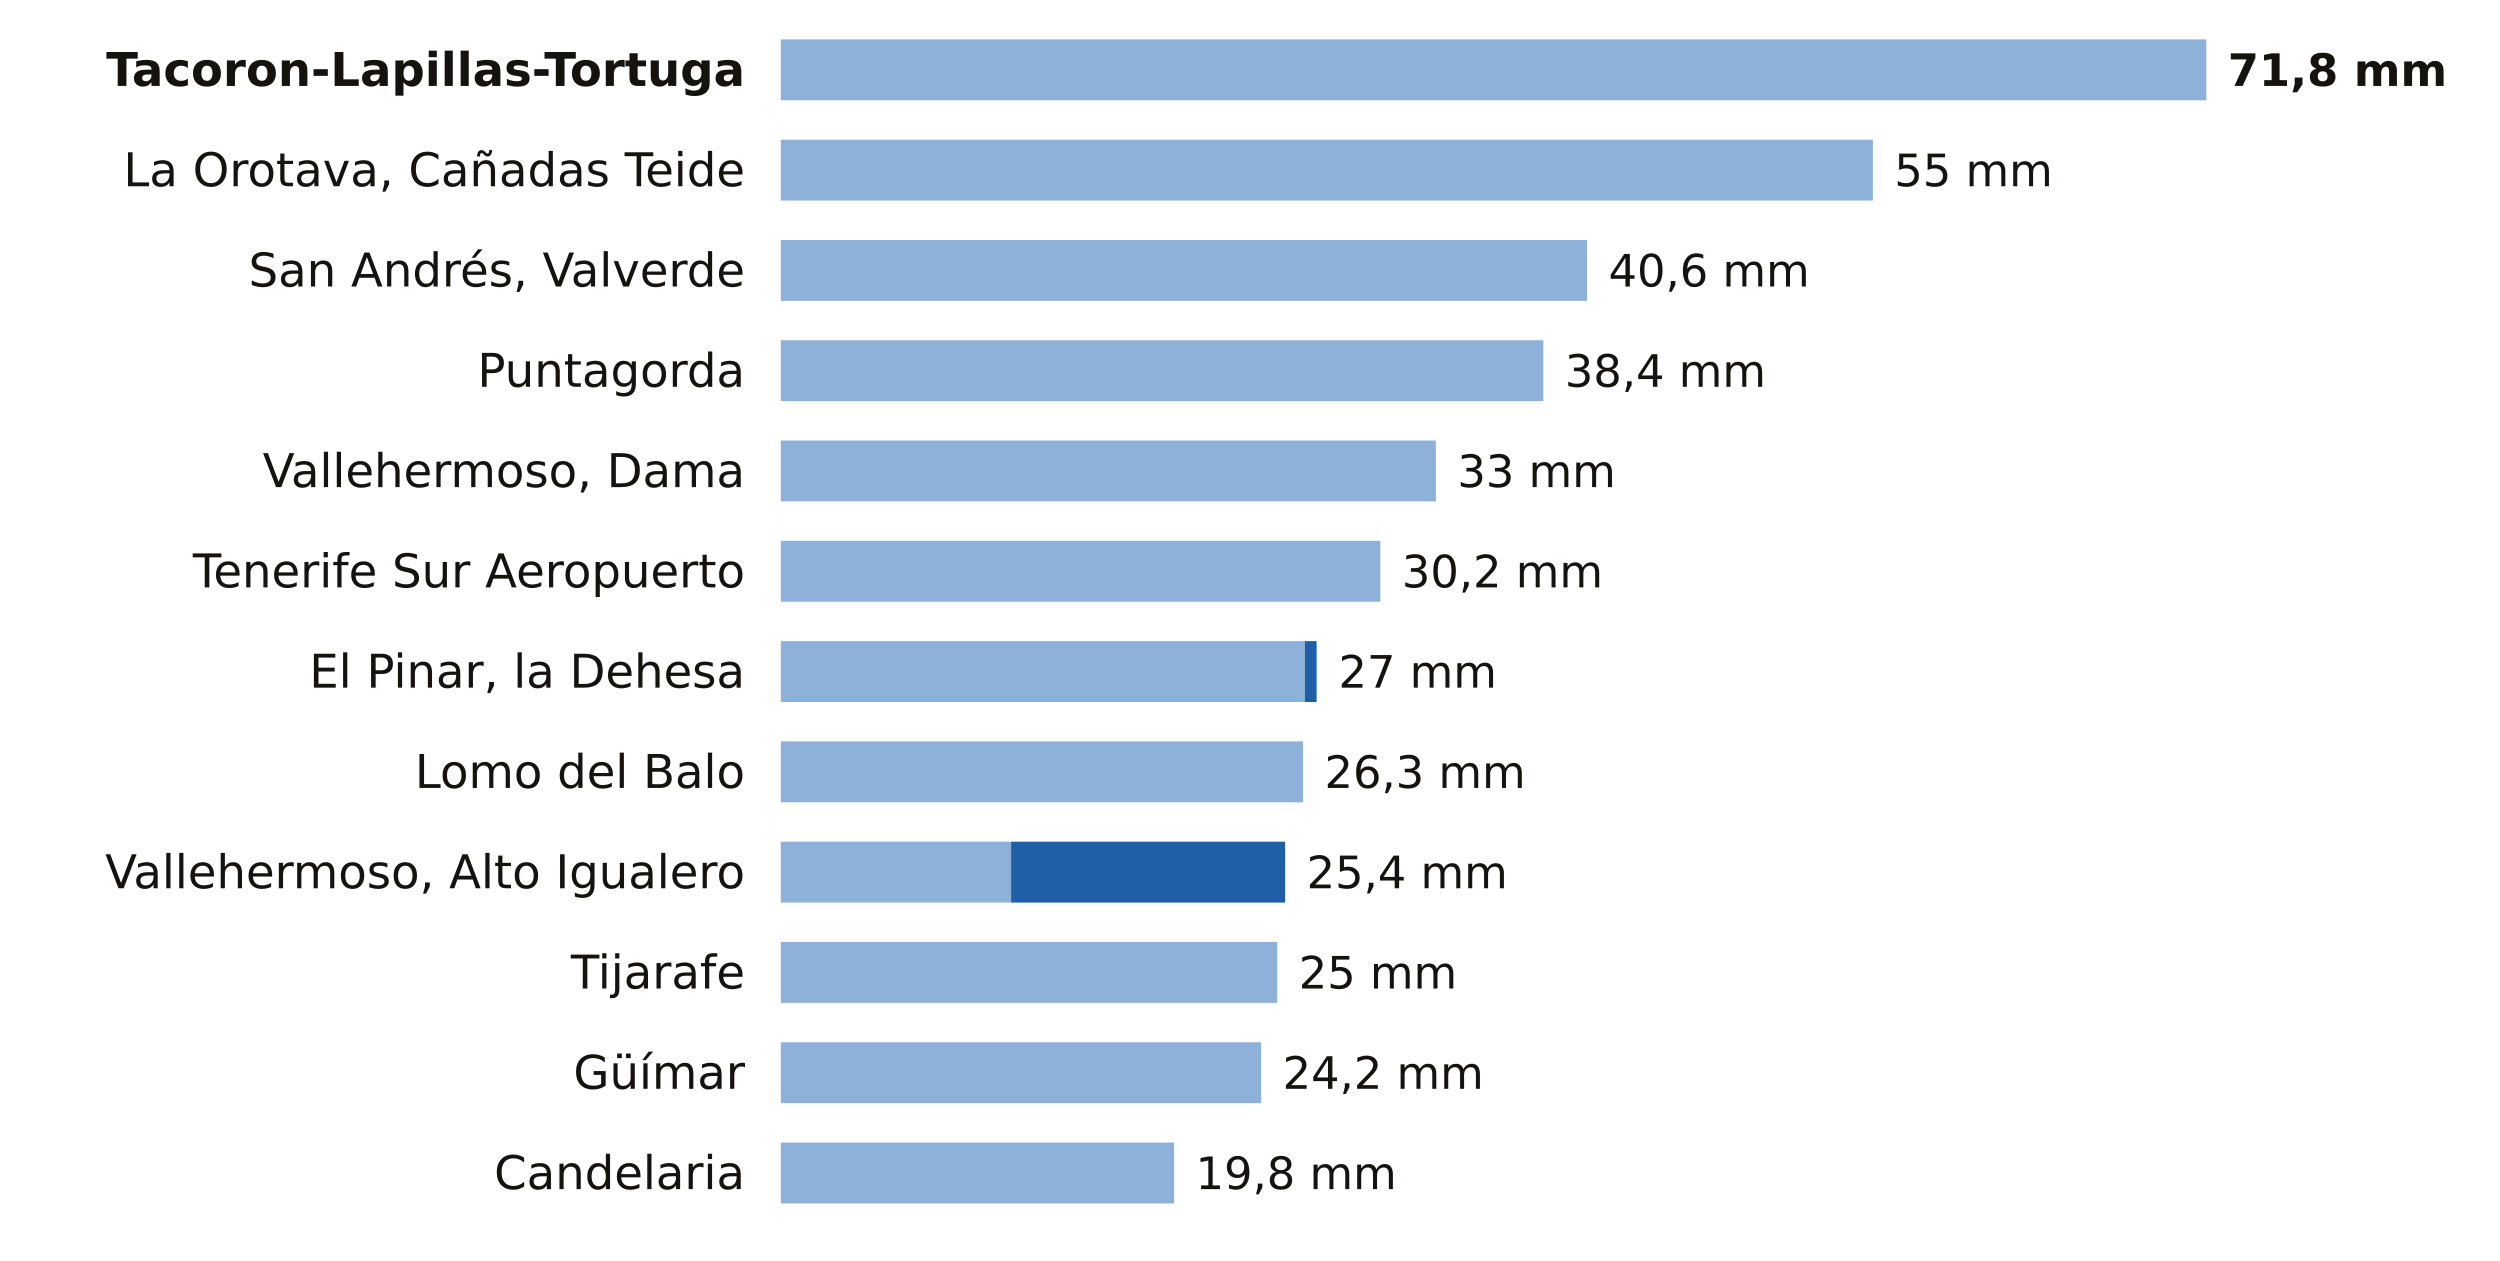
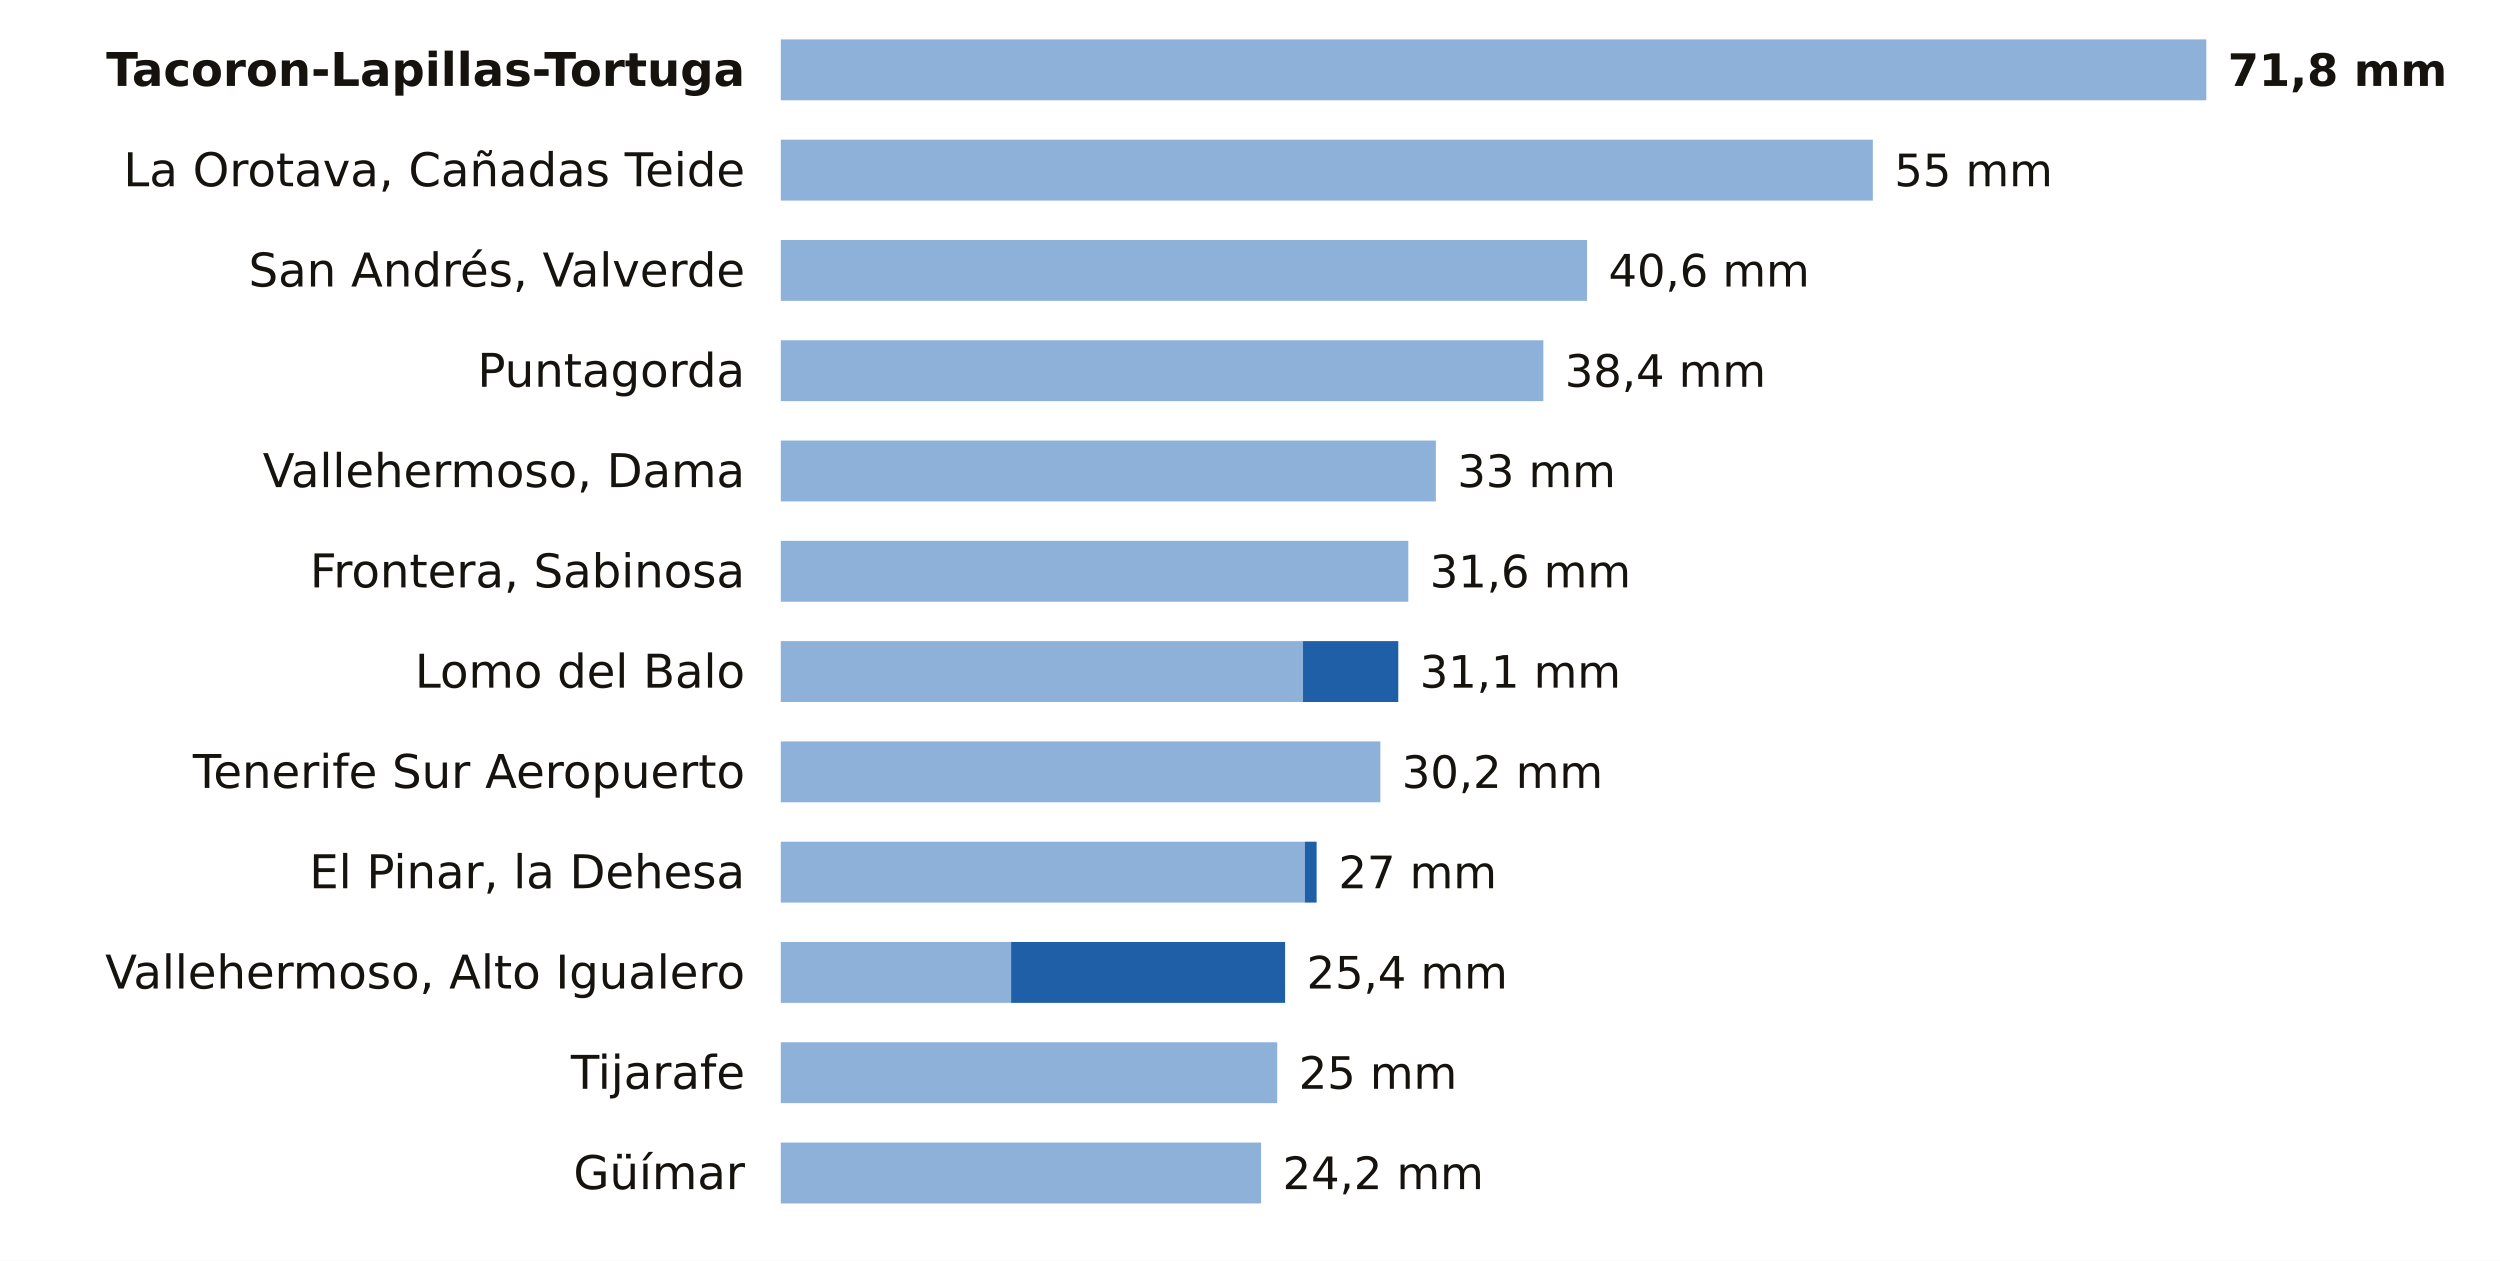
<svg xmlns="http://www.w3.org/2000/svg" viewBox="0 0 698 352" width="698" height="352" role="img" aria-label="La lluvia de los últimos 7 días en las estaciones de AEMET de Santa Cruz de Tenerife">
  <rect width="698" height="352" fill="#FFFFFF" />
  <text x="208.0" y="24.0" font-size="13" fill="#16130F" text-anchor="end" font-weight="600" font-family="Public Sans, DejaVu Sans, Arial, sans-serif">Tacoron-Lapillas-Tortuga</text>
  <rect x="218" y="11" width="398.0" height="17" fill="#8EB1DA" />
  <text x="622.0" y="24.0" font-size="12.5" fill="#16130F" text-anchor="start" font-weight="700" font-family="Public Sans, DejaVu Sans, Arial, sans-serif">71,8 mm</text>
  <text x="208.0" y="52.0" font-size="13" fill="#16130F" text-anchor="end" font-weight="400" font-family="Public Sans, DejaVu Sans, Arial, sans-serif">La Orotava, Cañadas Teide</text>
  <rect x="218" y="39" width="304.9" height="17" fill="#8EB1DA" />
  <text x="528.9" y="52.0" font-size="12.5" fill="#16130F" text-anchor="start" font-weight="500" font-family="Public Sans, DejaVu Sans, Arial, sans-serif">55 mm</text>
  <text x="208.0" y="80.0" font-size="13" fill="#16130F" text-anchor="end" font-weight="400" font-family="Public Sans, DejaVu Sans, Arial, sans-serif">San Andrés, Valverde</text>
  <rect x="218" y="67" width="225.1" height="17" fill="#8EB1DA" />
  <text x="449.1" y="80.0" font-size="12.5" fill="#16130F" text-anchor="start" font-weight="500" font-family="Public Sans, DejaVu Sans, Arial, sans-serif">40,6 mm</text>
  <text x="208.0" y="108.0" font-size="13" fill="#16130F" text-anchor="end" font-weight="400" font-family="Public Sans, DejaVu Sans, Arial, sans-serif">Puntagorda</text>
  <rect x="218" y="95" width="212.9" height="17" fill="#8EB1DA" />
  <text x="436.9" y="108.0" font-size="12.5" fill="#16130F" text-anchor="start" font-weight="500" font-family="Public Sans, DejaVu Sans, Arial, sans-serif">38,4 mm</text>
  <text x="208.0" y="136.0" font-size="13" fill="#16130F" text-anchor="end" font-weight="400" font-family="Public Sans, DejaVu Sans, Arial, sans-serif">Vallehermoso, Dama</text>
  <rect x="218" y="123" width="182.9" height="17" fill="#8EB1DA" />
  <text x="406.9" y="136.0" font-size="12.5" fill="#16130F" text-anchor="start" font-weight="500" font-family="Public Sans, DejaVu Sans, Arial, sans-serif">33 mm</text>
-   <text x="208.0" y="164.0" font-size="13" fill="#16130F" text-anchor="end" font-weight="400" font-family="Public Sans, DejaVu Sans, Arial, sans-serif">Tenerife Sur Aeropuerto</text>
-   <rect x="218" y="151" width="167.4" height="17" fill="#8EB1DA" />
-   <text x="391.4" y="164.0" font-size="12.5" fill="#16130F" text-anchor="start" font-weight="500" font-family="Public Sans, DejaVu Sans, Arial, sans-serif">30,2 mm</text>
-   <text x="208.0" y="192.0" font-size="13" fill="#16130F" text-anchor="end" font-weight="400" font-family="Public Sans, DejaVu Sans, Arial, sans-serif">El Pinar, la Dehesa</text>
-   <rect x="218" y="179" width="146.3" height="17" fill="#8EB1DA" />
-   <rect x="364.3" y="179" width="3.3" height="17" fill="#1F5FA8" />
-   <text x="373.7" y="192.0" font-size="12.5" fill="#16130F" text-anchor="start" font-weight="500" font-family="Public Sans, DejaVu Sans, Arial, sans-serif">27 mm</text>
-   <text x="208.0" y="220.0" font-size="13" fill="#16130F" text-anchor="end" font-weight="400" font-family="Public Sans, DejaVu Sans, Arial, sans-serif">Lomo del Balo</text>
-   <rect x="218" y="207" width="145.8" height="17" fill="#8EB1DA" />
-   <text x="369.8" y="220.0" font-size="12.5" fill="#16130F" text-anchor="start" font-weight="500" font-family="Public Sans, DejaVu Sans, Arial, sans-serif">26,3 mm</text>
-   <text x="208.0" y="248.0" font-size="13" fill="#16130F" text-anchor="end" font-weight="400" font-family="Public Sans, DejaVu Sans, Arial, sans-serif">Vallehermoso, Alto Igualero</text>
-   <rect x="218" y="235" width="64.3" height="17" fill="#8EB1DA" />
-   <rect x="282.3" y="235" width="76.5" height="17" fill="#1F5FA8" />
-   <text x="364.8" y="248.0" font-size="12.5" fill="#16130F" text-anchor="start" font-weight="500" font-family="Public Sans, DejaVu Sans, Arial, sans-serif">25,4 mm</text>
-   <text x="208.0" y="276.0" font-size="13" fill="#16130F" text-anchor="end" font-weight="400" font-family="Public Sans, DejaVu Sans, Arial, sans-serif">Tijarafe</text>
-   <rect x="218" y="263" width="138.6" height="17" fill="#8EB1DA" />
-   <text x="362.6" y="276.0" font-size="12.5" fill="#16130F" text-anchor="start" font-weight="500" font-family="Public Sans, DejaVu Sans, Arial, sans-serif">25 mm</text>
-   <text x="208.0" y="304.0" font-size="13" fill="#16130F" text-anchor="end" font-weight="400" font-family="Public Sans, DejaVu Sans, Arial, sans-serif">Güímar</text>
-   <rect x="218" y="291" width="134.1" height="17" fill="#8EB1DA" />
-   <text x="358.1" y="304.0" font-size="12.5" fill="#16130F" text-anchor="start" font-weight="500" font-family="Public Sans, DejaVu Sans, Arial, sans-serif">24,2 mm</text>
-   <text x="208.0" y="332.0" font-size="13" fill="#16130F" text-anchor="end" font-weight="400" font-family="Public Sans, DejaVu Sans, Arial, sans-serif">Candelaria</text>
-   <rect x="218" y="319" width="109.8" height="17" fill="#8EB1DA" />
-   <text x="333.8" y="332.0" font-size="12.5" fill="#16130F" text-anchor="start" font-weight="500" font-family="Public Sans, DejaVu Sans, Arial, sans-serif">19,8 mm</text>
+   <text x="208.0" y="164.0" font-size="13" fill="#16130F" text-anchor="end" font-weight="400" font-family="Public Sans, DejaVu Sans, Arial, sans-serif">Frontera, Sabinosa</text>
+   <rect x="218" y="151" width="175.2" height="17" fill="#8EB1DA" />
+   <text x="399.2" y="164.0" font-size="12.5" fill="#16130F" text-anchor="start" font-weight="500" font-family="Public Sans, DejaVu Sans, Arial, sans-serif">31,6 mm</text>
+   <text x="208.0" y="192.0" font-size="13" fill="#16130F" text-anchor="end" font-weight="400" font-family="Public Sans, DejaVu Sans, Arial, sans-serif">Lomo del Balo</text>
+   <rect x="218" y="179" width="145.8" height="17" fill="#8EB1DA" />
+   <rect x="363.8" y="179" width="26.6" height="17" fill="#1F5FA8" />
+   <text x="396.4" y="192.0" font-size="12.5" fill="#16130F" text-anchor="start" font-weight="500" font-family="Public Sans, DejaVu Sans, Arial, sans-serif">31,1 mm</text>
+   <text x="208.0" y="220.0" font-size="13" fill="#16130F" text-anchor="end" font-weight="400" font-family="Public Sans, DejaVu Sans, Arial, sans-serif">Tenerife Sur Aeropuerto</text>
+   <rect x="218" y="207" width="167.4" height="17" fill="#8EB1DA" />
+   <text x="391.4" y="220.0" font-size="12.5" fill="#16130F" text-anchor="start" font-weight="500" font-family="Public Sans, DejaVu Sans, Arial, sans-serif">30,2 mm</text>
+   <text x="208.0" y="248.0" font-size="13" fill="#16130F" text-anchor="end" font-weight="400" font-family="Public Sans, DejaVu Sans, Arial, sans-serif">El Pinar, la Dehesa</text>
+   <rect x="218" y="235" width="146.3" height="17" fill="#8EB1DA" />
+   <rect x="364.3" y="235" width="3.3" height="17" fill="#1F5FA8" />
+   <text x="373.7" y="248.0" font-size="12.5" fill="#16130F" text-anchor="start" font-weight="500" font-family="Public Sans, DejaVu Sans, Arial, sans-serif">27 mm</text>
+   <text x="208.0" y="276.0" font-size="13" fill="#16130F" text-anchor="end" font-weight="400" font-family="Public Sans, DejaVu Sans, Arial, sans-serif">Vallehermoso, Alto Igualero</text>
+   <rect x="218" y="263" width="64.3" height="17" fill="#8EB1DA" />
+   <rect x="282.3" y="263" width="76.5" height="17" fill="#1F5FA8" />
+   <text x="364.8" y="276.0" font-size="12.5" fill="#16130F" text-anchor="start" font-weight="500" font-family="Public Sans, DejaVu Sans, Arial, sans-serif">25,4 mm</text>
+   <text x="208.0" y="304.0" font-size="13" fill="#16130F" text-anchor="end" font-weight="400" font-family="Public Sans, DejaVu Sans, Arial, sans-serif">Tijarafe</text>
+   <rect x="218" y="291" width="138.6" height="17" fill="#8EB1DA" />
+   <text x="362.6" y="304.0" font-size="12.5" fill="#16130F" text-anchor="start" font-weight="500" font-family="Public Sans, DejaVu Sans, Arial, sans-serif">25 mm</text>
+   <text x="208.0" y="332.0" font-size="13" fill="#16130F" text-anchor="end" font-weight="400" font-family="Public Sans, DejaVu Sans, Arial, sans-serif">Güímar</text>
+   <rect x="218" y="319" width="134.1" height="17" fill="#8EB1DA" />
+   <text x="358.1" y="332.0" font-size="12.5" fill="#16130F" text-anchor="start" font-weight="500" font-family="Public Sans, DejaVu Sans, Arial, sans-serif">24,2 mm</text>
</svg>
